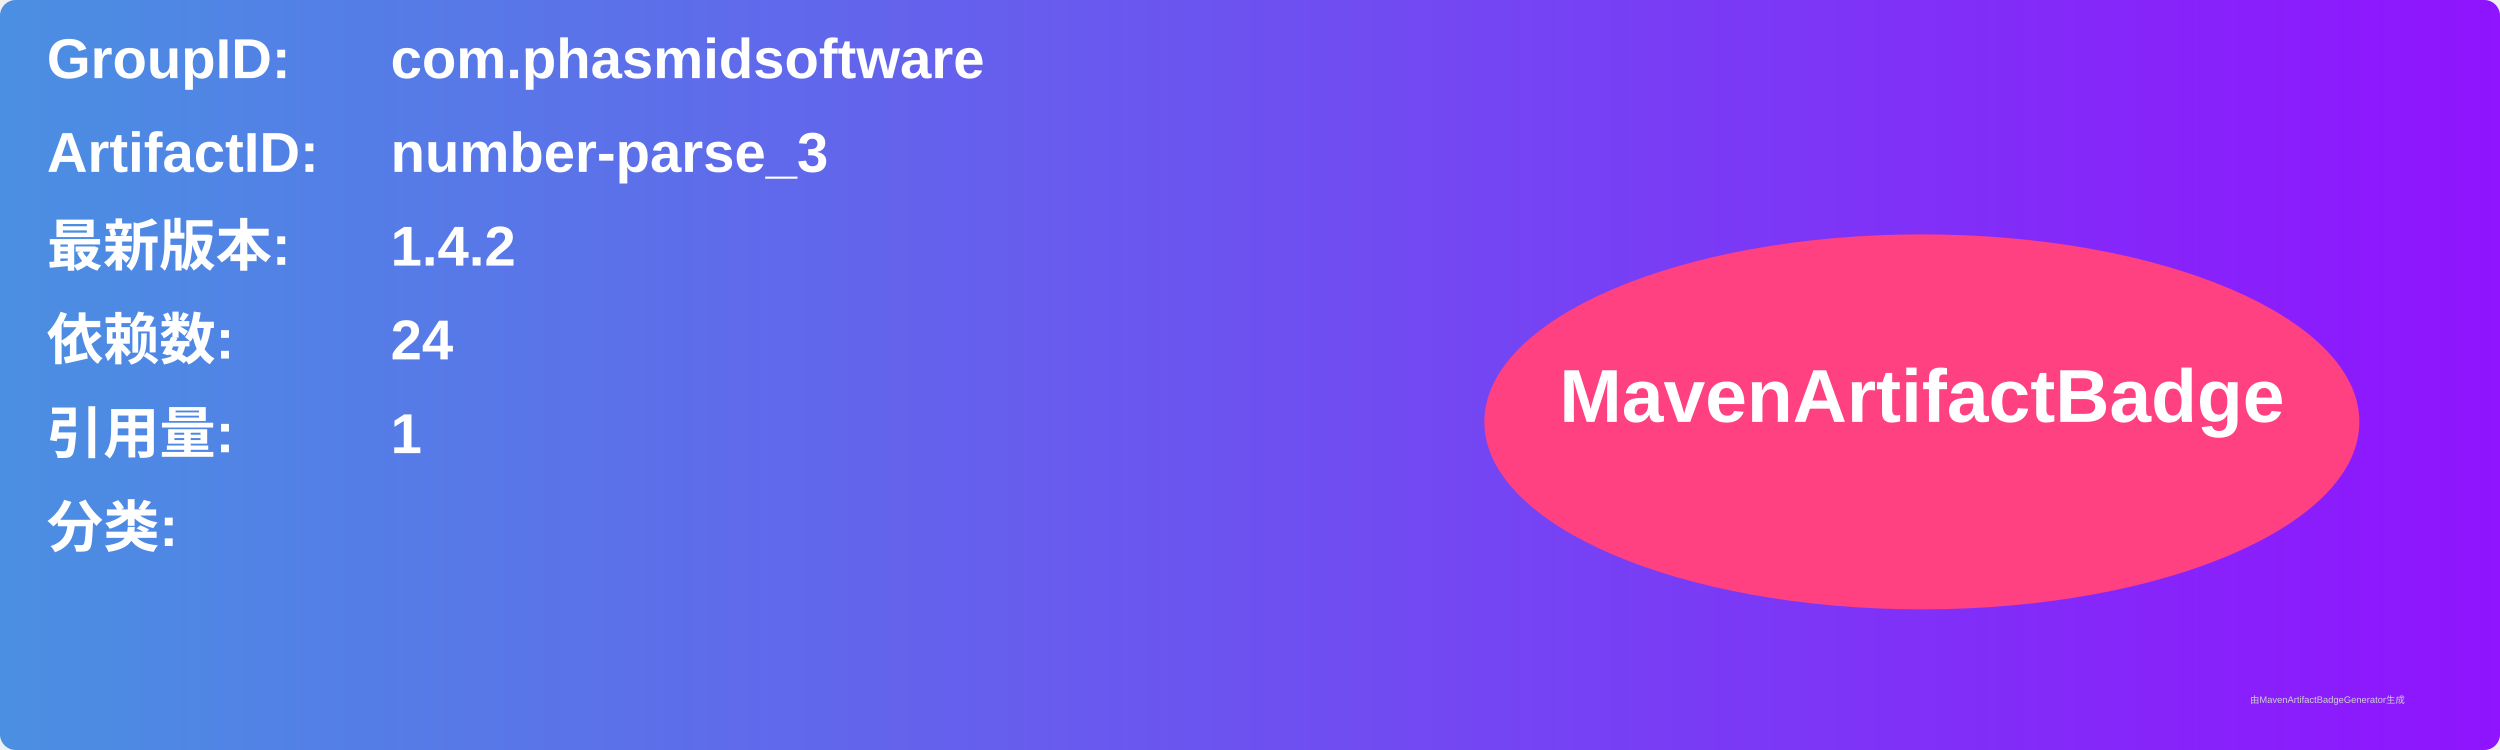
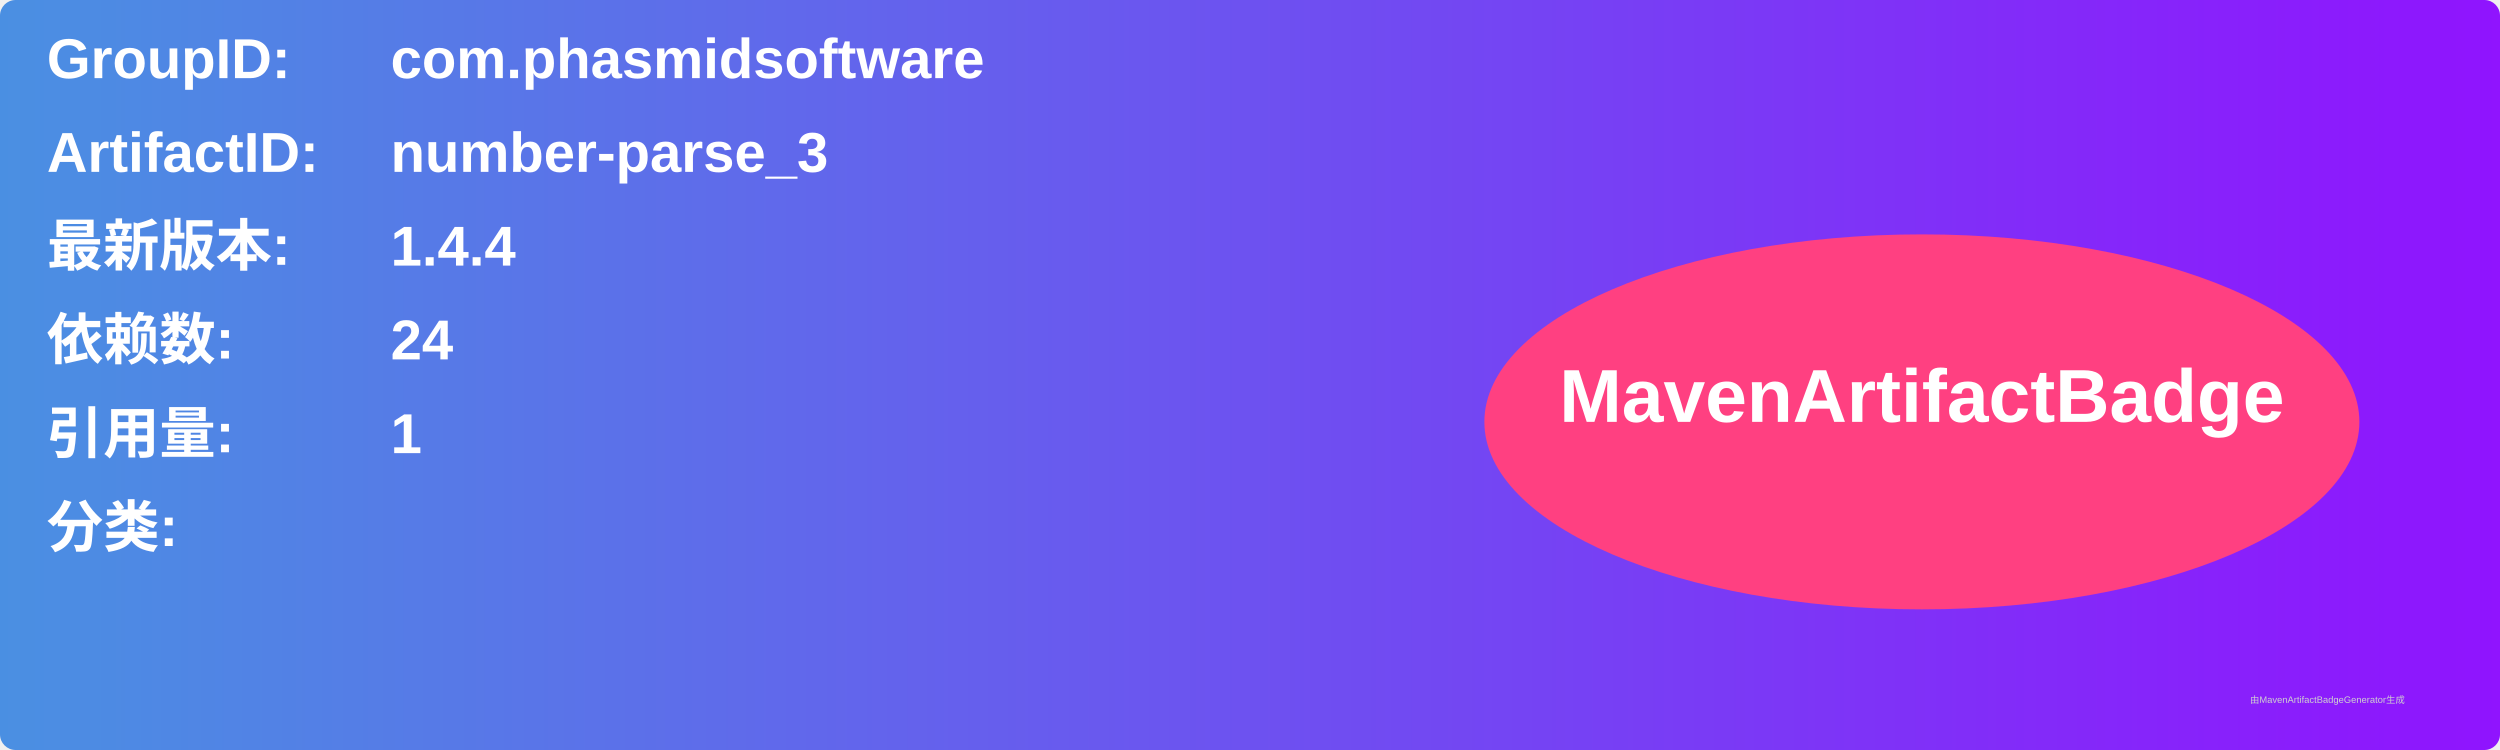
<svg xmlns="http://www.w3.org/2000/svg" width="800" height="240" viewBox="0 0 800 240">
  <linearGradient id="grad" x1="0%" y1="0%" x2="100%" y2="0%">
    <stop offset="0%" stop-color="#4a90e2" />
    <stop offset="100%" stop-color="#9013fe" />
  </linearGradient>
  <rect width="100%" height="100%" rx="5" ry="5" fill="url(#grad)" />
  <g transform="translate(15, 15)">
    <text x="0" y="10" font-family="Arial" font-size="18" fill="white" font-weight="bold" width="260">GroupID:</text>
    <text x="110" y="10" font-family="Arial" font-size="18" fill="white" font-weight="bold" width="460">com.phasmidsoftware</text>
    <text x="0" y="40" font-family="Arial" font-size="18" fill="white" font-weight="bold" width="260">ArtifactID:</text>
    <text x="110" y="40" font-family="Arial" font-size="18" fill="white" font-weight="bold" width="460">number-parse_3</text>
    <text x="0" y="70" font-family="Arial" font-size="18" fill="white" font-weight="bold">最新版本:</text>
    <text x="110" y="70" font-family="Arial" font-size="18" fill="white" font-weight="bold">
-       <tspan font-weight="bold">1.4.2</tspan>
+       <tspan font-weight="bold">1.4.4</tspan>
    </text>
    <text x="0" y="100" font-family="Arial" font-size="18" fill="white" font-weight="bold">依赖数: </text>
    <text x="110" y="100" font-family="Arial" font-size="18" fill="white">
      <tspan font-weight="bold">24</tspan>
    </text>
    <text x="0" y="130" font-family="Arial" font-size="18" fill="white" font-weight="bold">引用量: </text>
    <text x="110" y="130" font-family="Arial" font-size="18" fill="white">
      <tspan font-weight="bold">1</tspan>
    </text>
    <text x="0" y="160" font-family="Arial" font-size="18" fill="white" font-weight="bold">分类:</text>
    <text x="10" y="190" font-family="Arial" font-size="10" fill="white">
      <tspan font-weight="bold" />
    </text>
    <ellipse cx="600" cy="120" rx="140" ry="60" fill="#ff4081" />
    <text x="600" y="120" text-anchor="middle" font-family="Arial" font-size="24" fill="white" font-weight="bold">MavenArtifactBadge</text>
  </g>
  <text x="720" y="225" font-family="Arial" font-size="3" fill="#d0d0d0">由MavenArtifactBadgeGenerator生成</text>
</svg>
